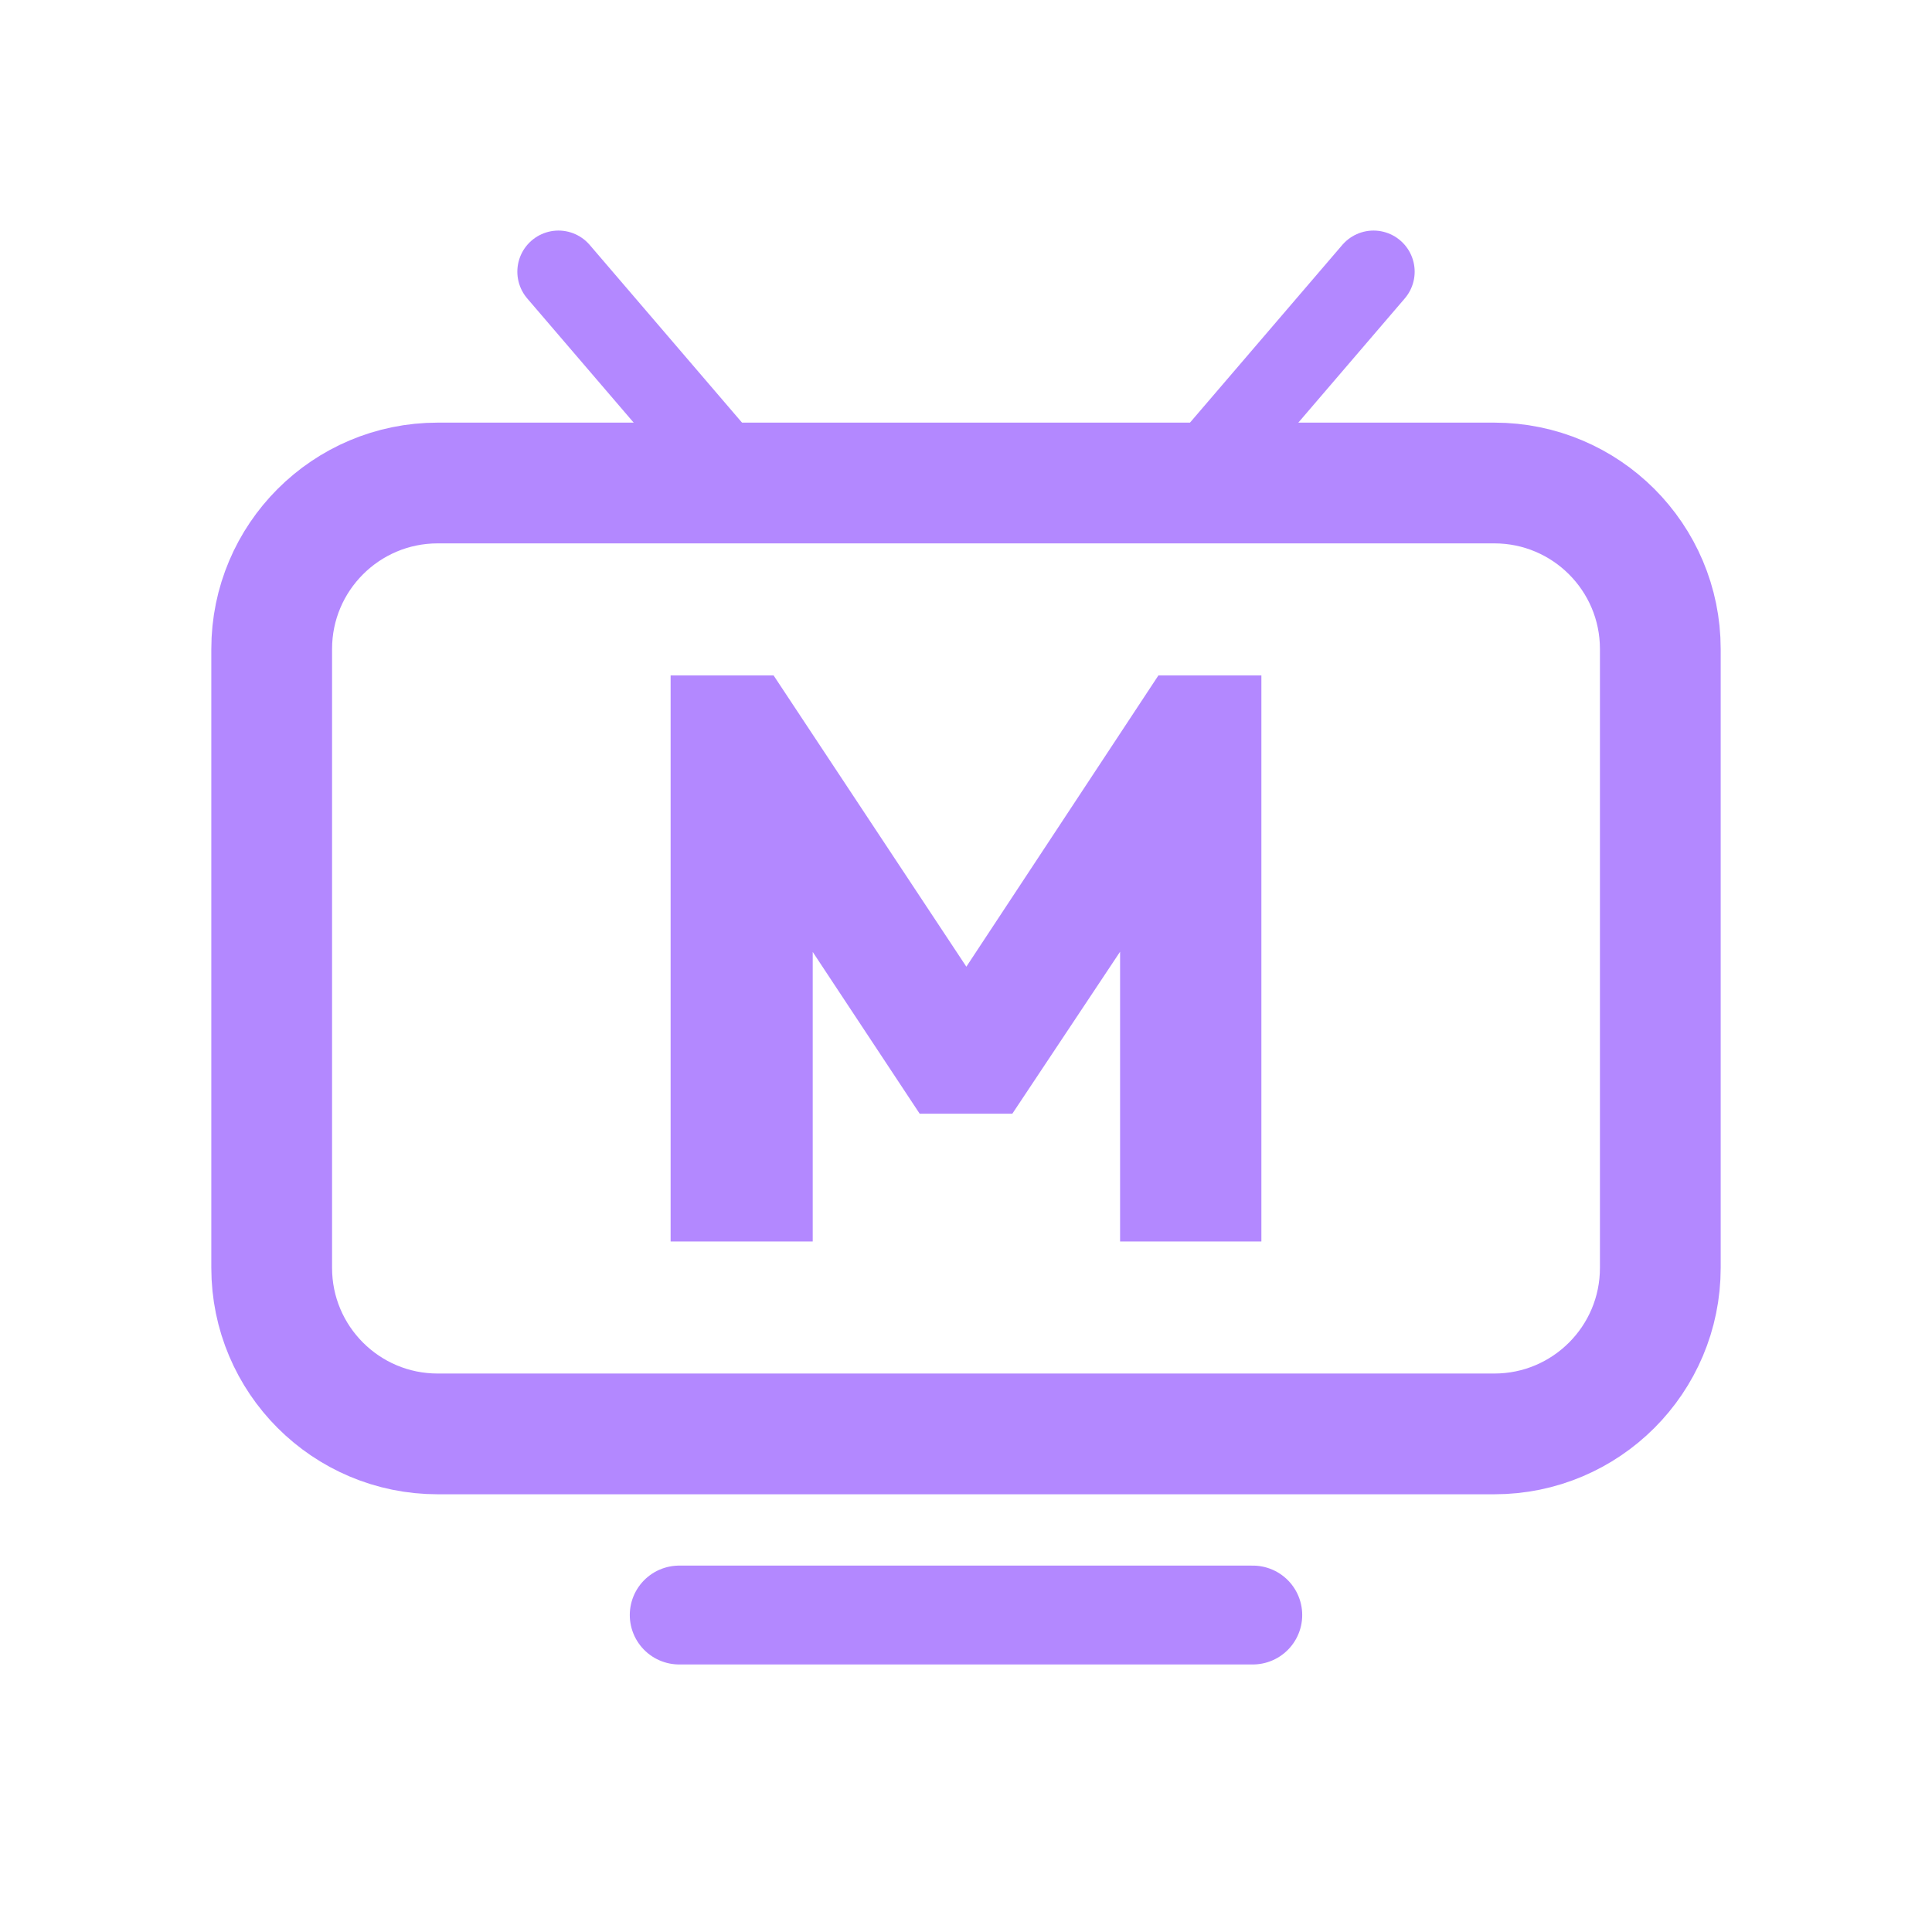
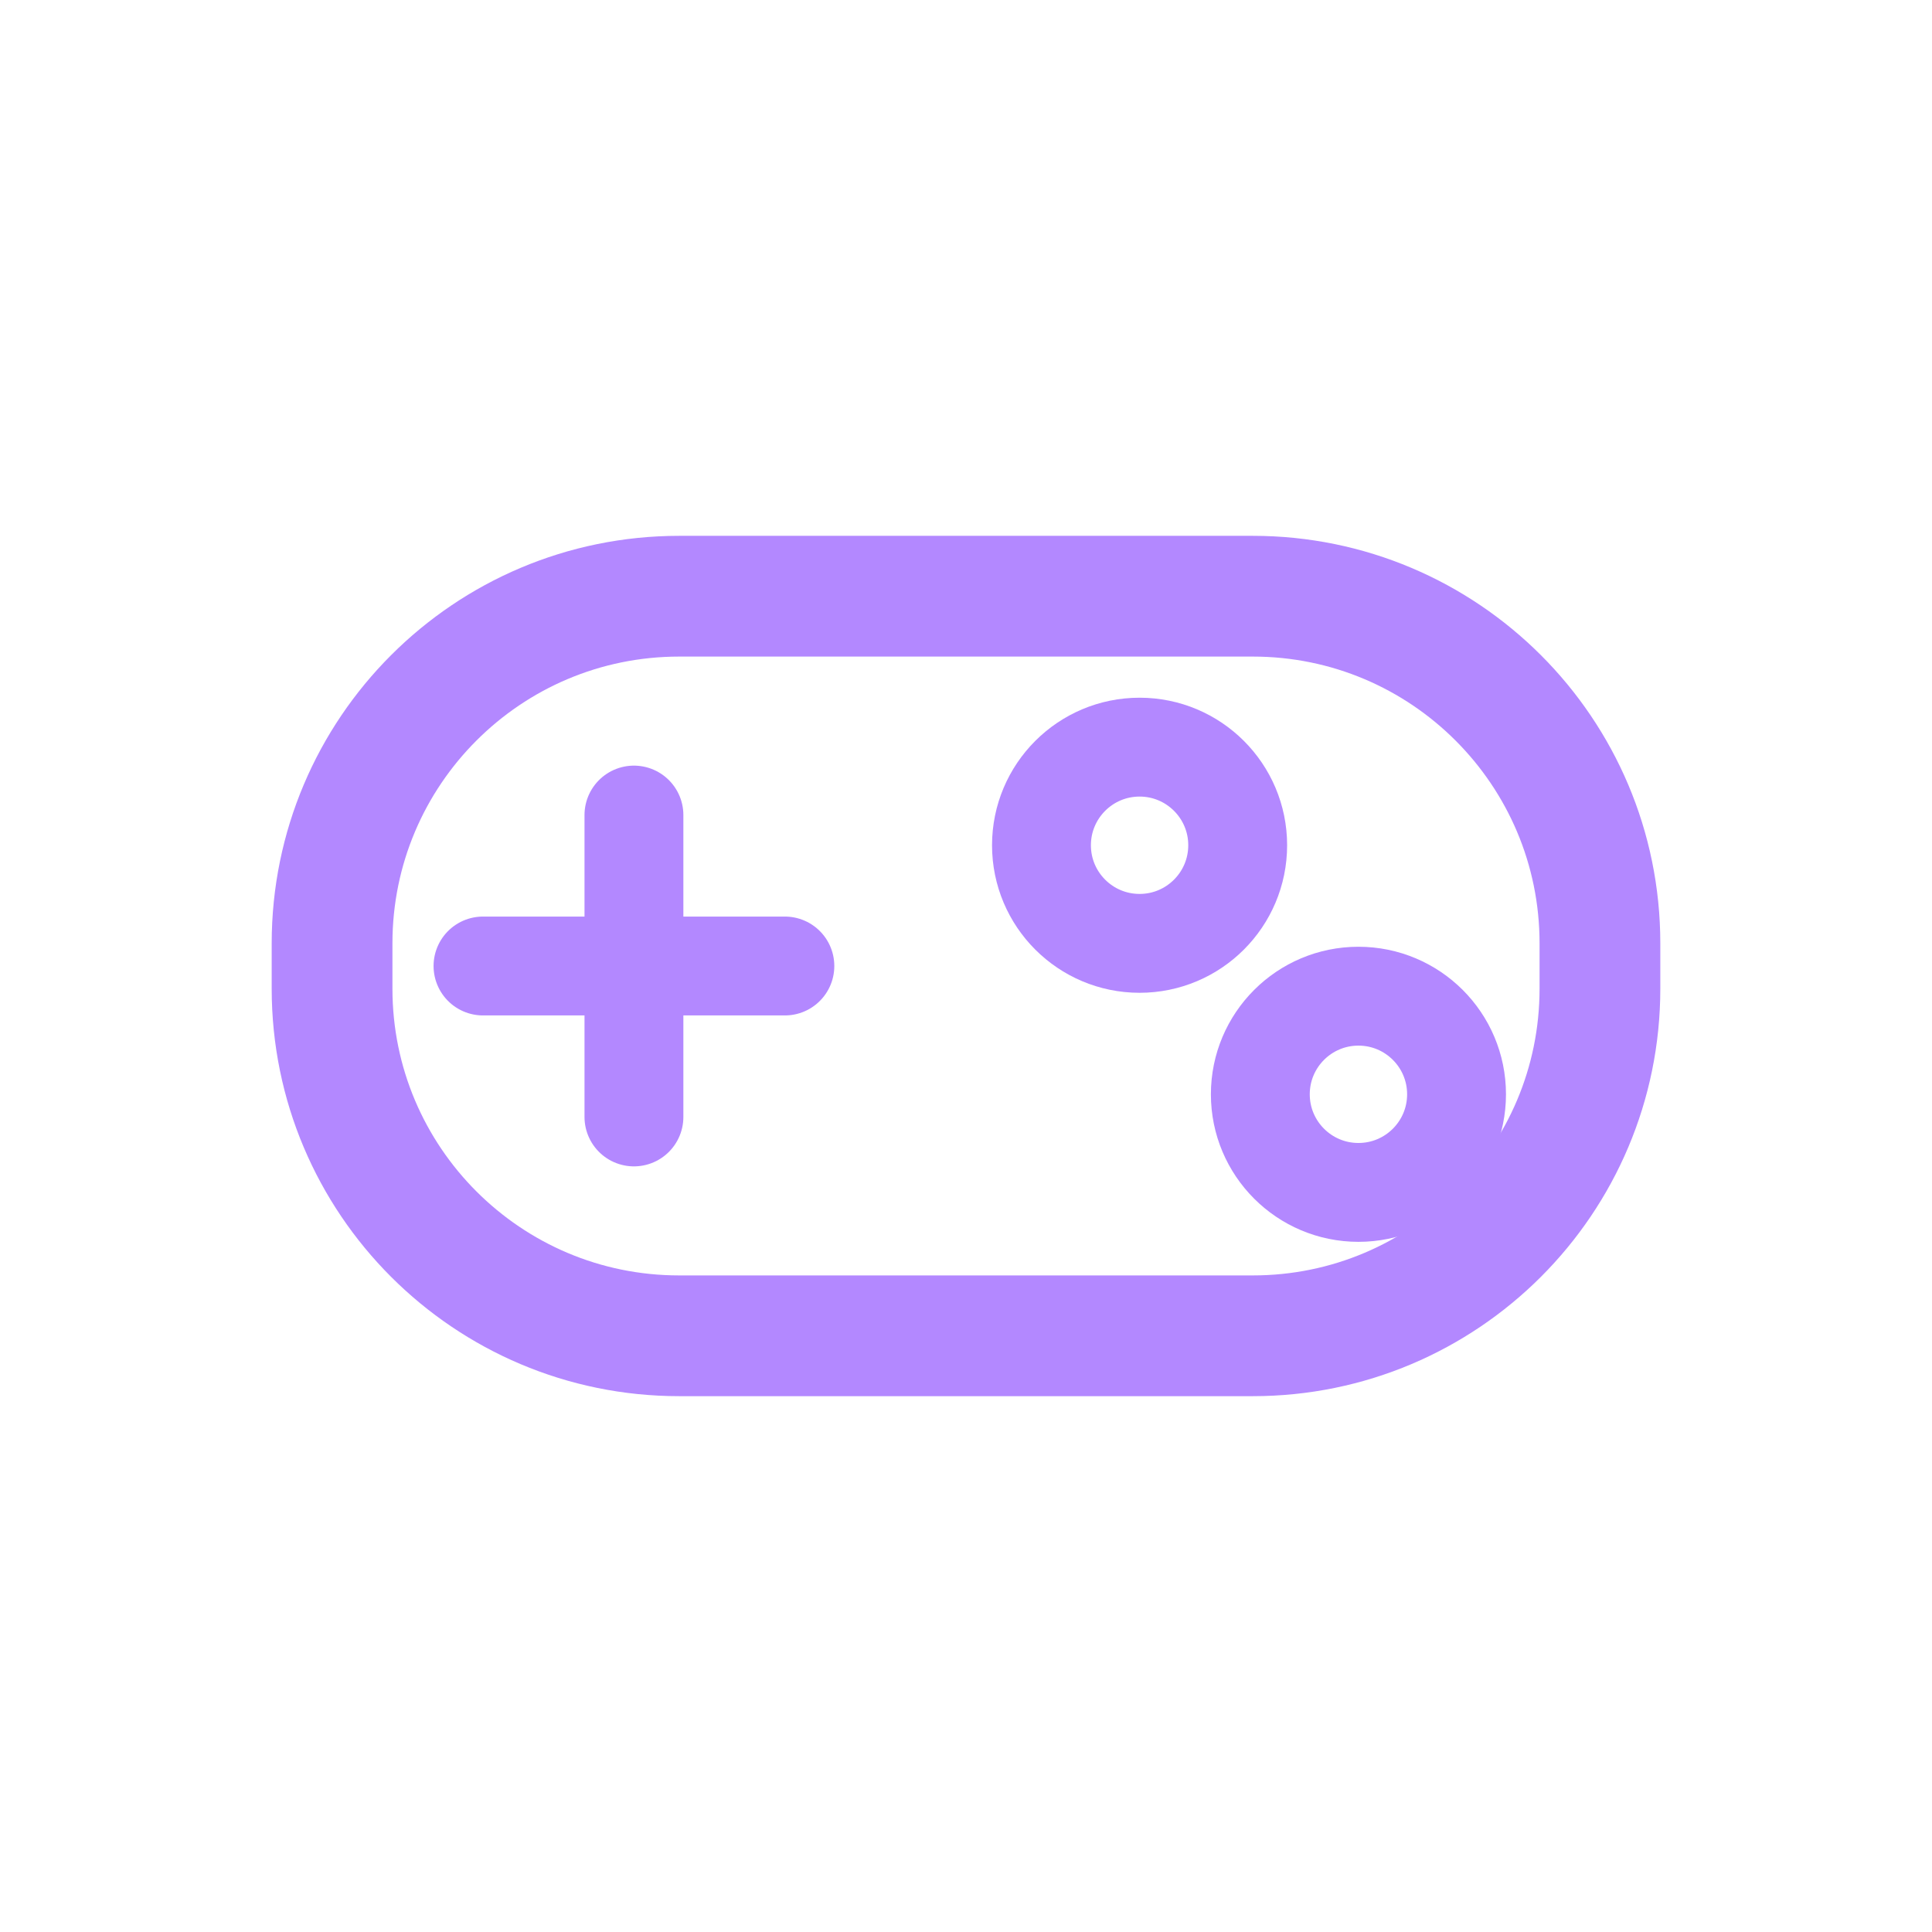
<svg xmlns="http://www.w3.org/2000/svg" viewBox="0 0 512 512" width="512" height="512">
-   <rect x="72" y="128" width="368" height="252" rx="44" fill="none" stroke="#B388FF" stroke-width="32.0" stroke-linecap="round" stroke-linejoin="round" />
-   <path d="M 196 128 L 148 72" fill="none" stroke="#B388FF" stroke-width="21.8" stroke-linecap="round" stroke-linejoin="round" />
-   <path d="M 316 128 L 364 72" fill="none" stroke="#B388FF" stroke-width="21.8" stroke-linecap="round" stroke-linejoin="round" />
-   <path d="M 180 428 L 332 428" fill="none" stroke="#B388FF" stroke-width="26.2" stroke-linecap="round" stroke-linejoin="round" />
-   <path d="M177.721 329.0V179.0H205.013L262.559 265.953H249.653L306.987 179.0H334.279V329.0H296.832V241.623L302.756 243.316L268.271 295.15H243.729L209.456 243.316L215.379 241.623V329.0Z" fill="#B388FF" stroke="none" />
+   <rect x="88" y="158" width="336" height="196" rx="92" fill="none" stroke="#B388FF" stroke-width="32.0" stroke-linecap="round" stroke-linejoin="round" />
+   <path d="M 128 256 L 208 256" fill="none" stroke="#B388FF" stroke-width="26.2" stroke-linecap="round" stroke-linejoin="round" />
+   <path d="M 168 216 L 168 296" fill="none" stroke="#B388FF" stroke-width="26.2" stroke-linecap="round" stroke-linejoin="round" />
+   <circle cx="302" cy="224" r="26" fill="none" stroke="#B388FF" stroke-width="26.2" stroke-linecap="round" stroke-linejoin="round" />
+   <circle cx="360" cy="290" r="26" fill="none" stroke="#B388FF" stroke-width="26.2" stroke-linecap="round" stroke-linejoin="round" />
</svg>
